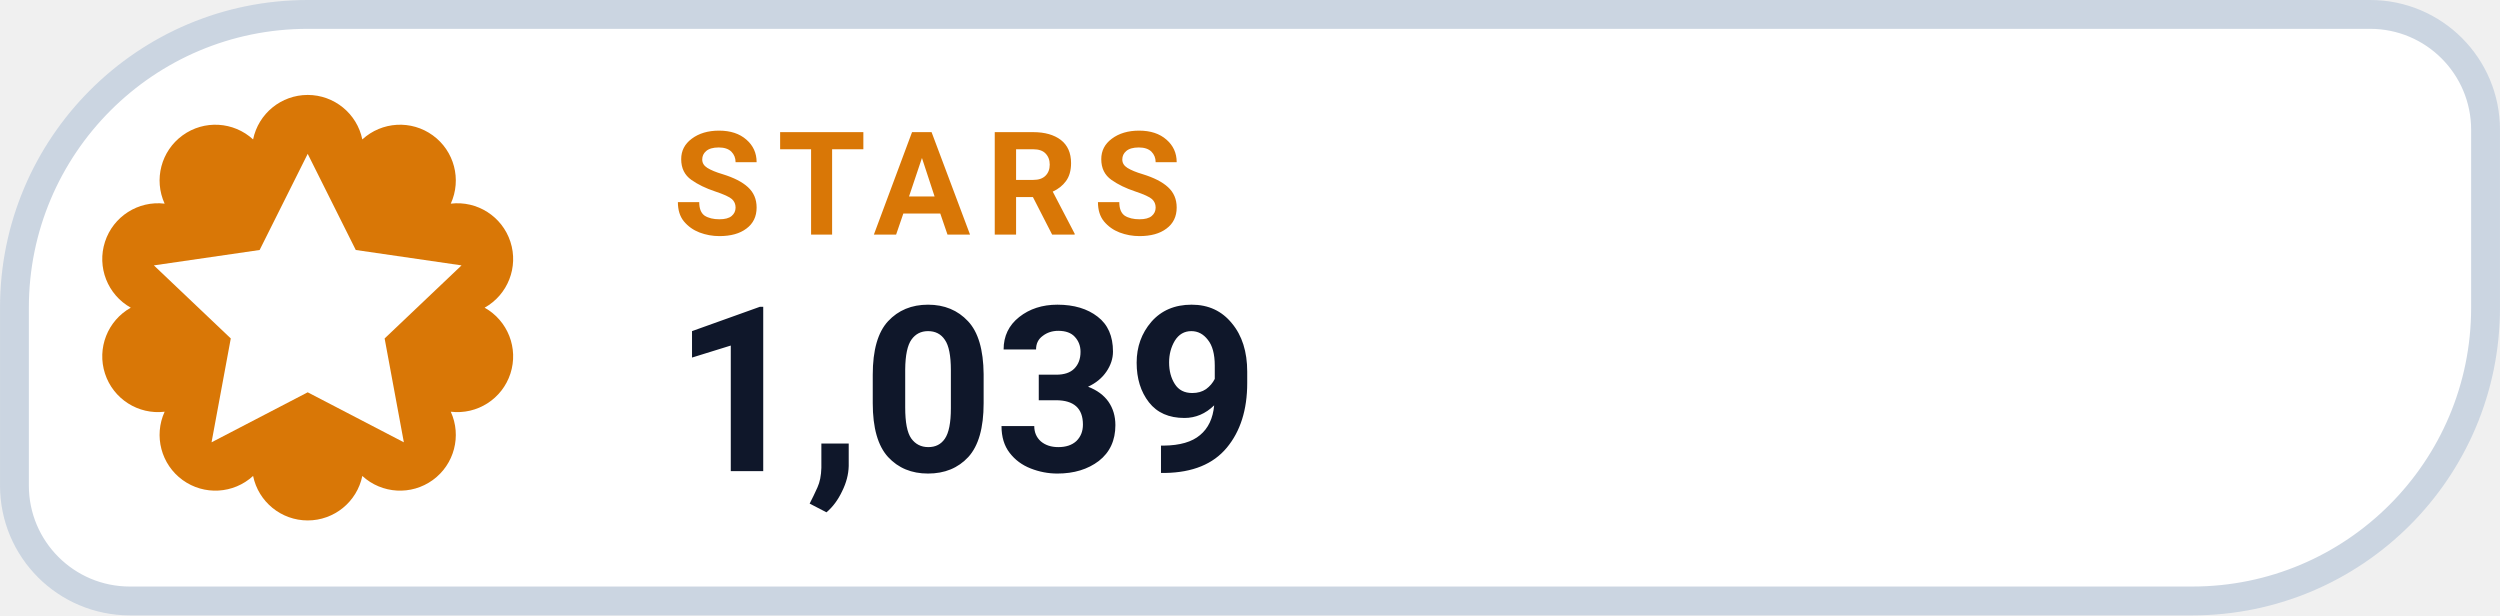
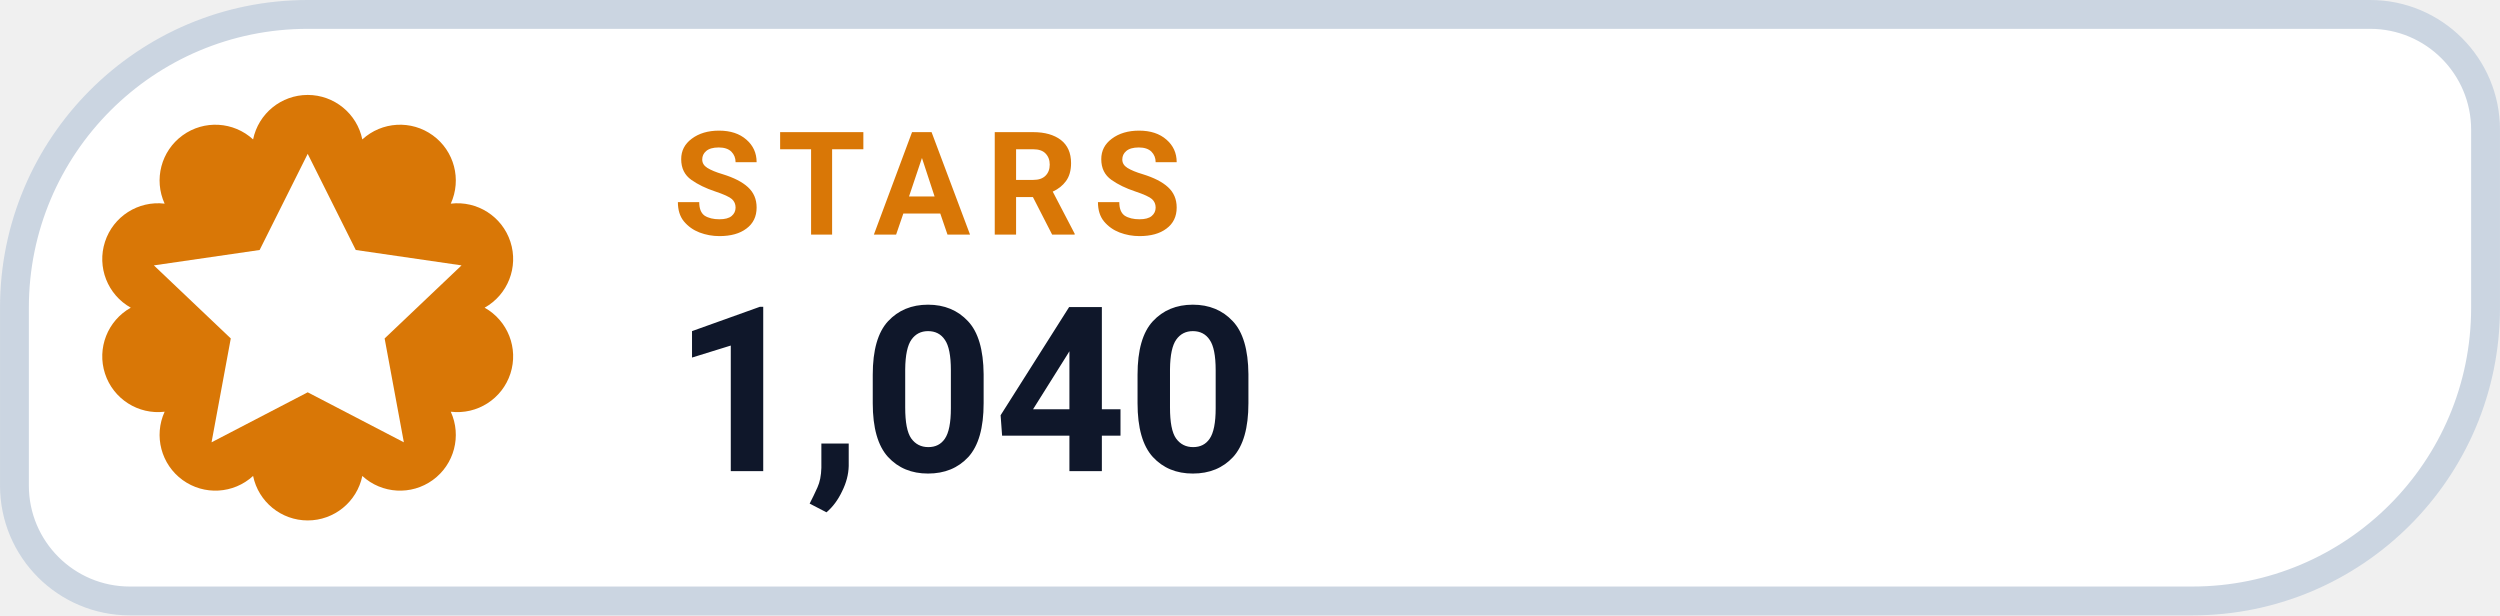
- <svg xmlns="http://www.w3.org/2000/svg" width="126" height="31.015" viewBox="0 0 130 32" role="img" aria-label="STARS 1,039">
+ <svg xmlns="http://www.w3.org/2000/svg" width="126" height="31.015" viewBox="0 0 130 32" role="img" aria-label="STARS 1,040">
  <path d="M 16.00 0.75 H 123.25 A 6.00 6.00 0 0 1 129.25 6.75 V 16.00 A 15.25 15.25 0 0 1 114.00 31.25 H 6.75 A 6.00 6.00 0 0 1 0.75 25.25 V 16.00 A 15.25 15.25 0 0 1 16.00 0.75 Z" fill="#FFFFFF" stroke="#CBD5E1" stroke-width="1.5" />
  <path d="M 13.16 7.25 A 2.90 2.90 0 0 1 18.84 7.25 A 2.90 2.90 0 0 1 23.44 10.59 A 2.90 2.90 0 0 1 25.20 16.00 A 2.90 2.90 0 0 1 23.44 21.41 A 2.90 2.90 0 0 1 18.84 24.75 A 2.90 2.90 0 0 1 13.16 24.75 A 2.90 2.90 0 0 1 8.56 21.41 A 2.90 2.90 0 0 1 6.80 16.00 A 2.90 2.90 0 0 1 8.56 10.59 A 2.90 2.90 0 0 1 13.16 7.25 Z" fill="#D97706" />
  <g transform="translate(16 16)" style="color:#FFFFFF;">
    <path d="M0 -8 l2.5 5 5.5 .8 -4 3.8 1 5.4 -5 -2.6 -5 2.6 1 -5.4 -4 -3.8 5.5 -.8 Z" fill="currentColor" />
  </g>
  <text x="35" y="12.2" fill="#D97706" font-family="-apple-system,BlinkMacSystemFont,'Segoe UI',Roboto,Helvetica,Arial,sans-serif" font-size="7.5" font-weight="700" letter-spacing=".8">STARS</text>
-   <text x="35" y="24.5" fill="#0F172A" font-family="-apple-system,BlinkMacSystemFont,'Segoe UI',Roboto,Helvetica,Arial,sans-serif" font-size="12" font-weight="750">1,039</text>
+   <text x="35" y="24.5" fill="#0F172A" font-family="-apple-system,BlinkMacSystemFont,'Segoe UI',Roboto,Helvetica,Arial,sans-serif" font-size="12" font-weight="750">1,040</text>
</svg>
